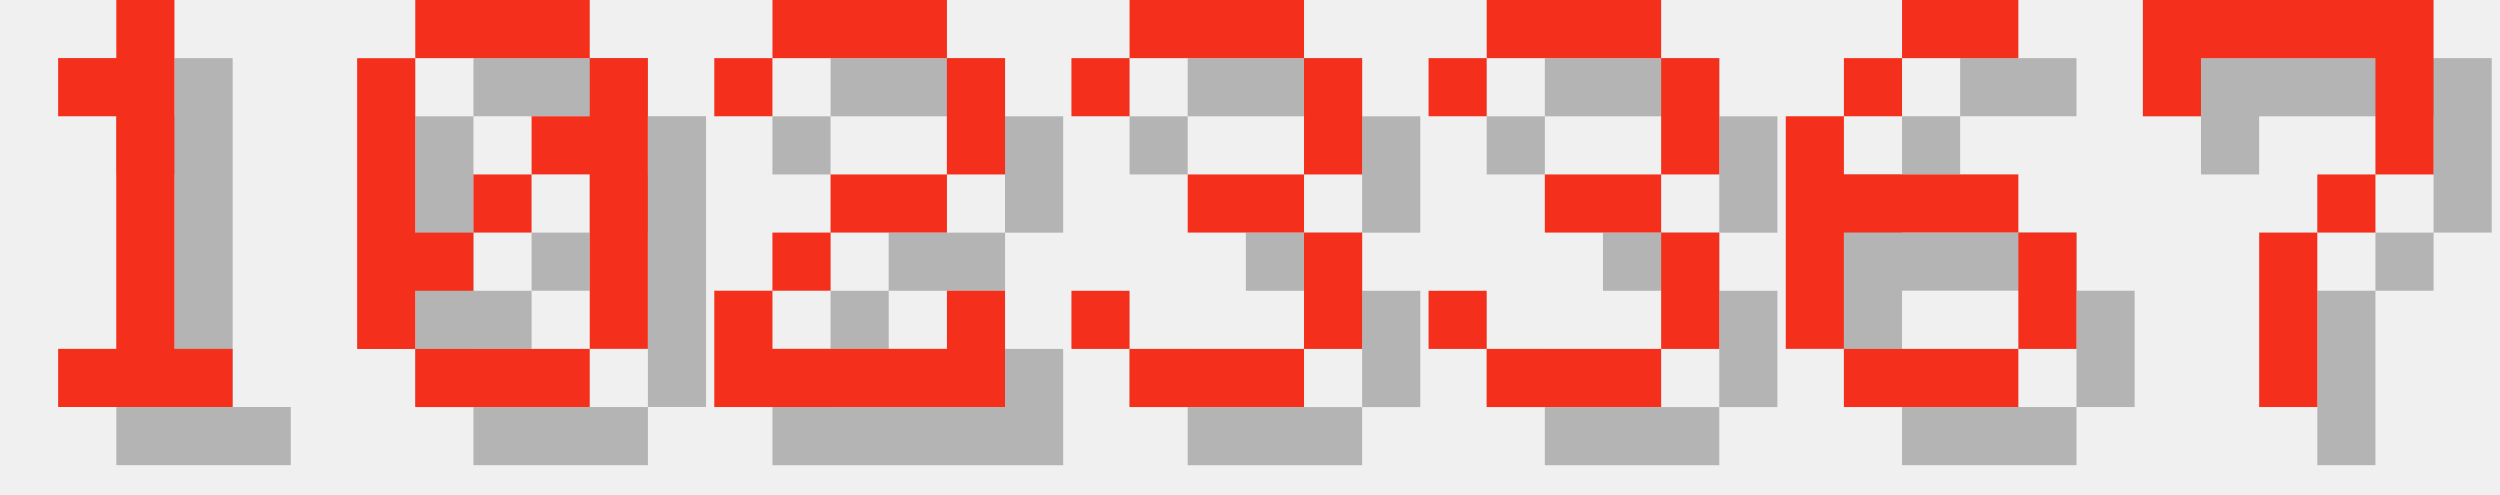
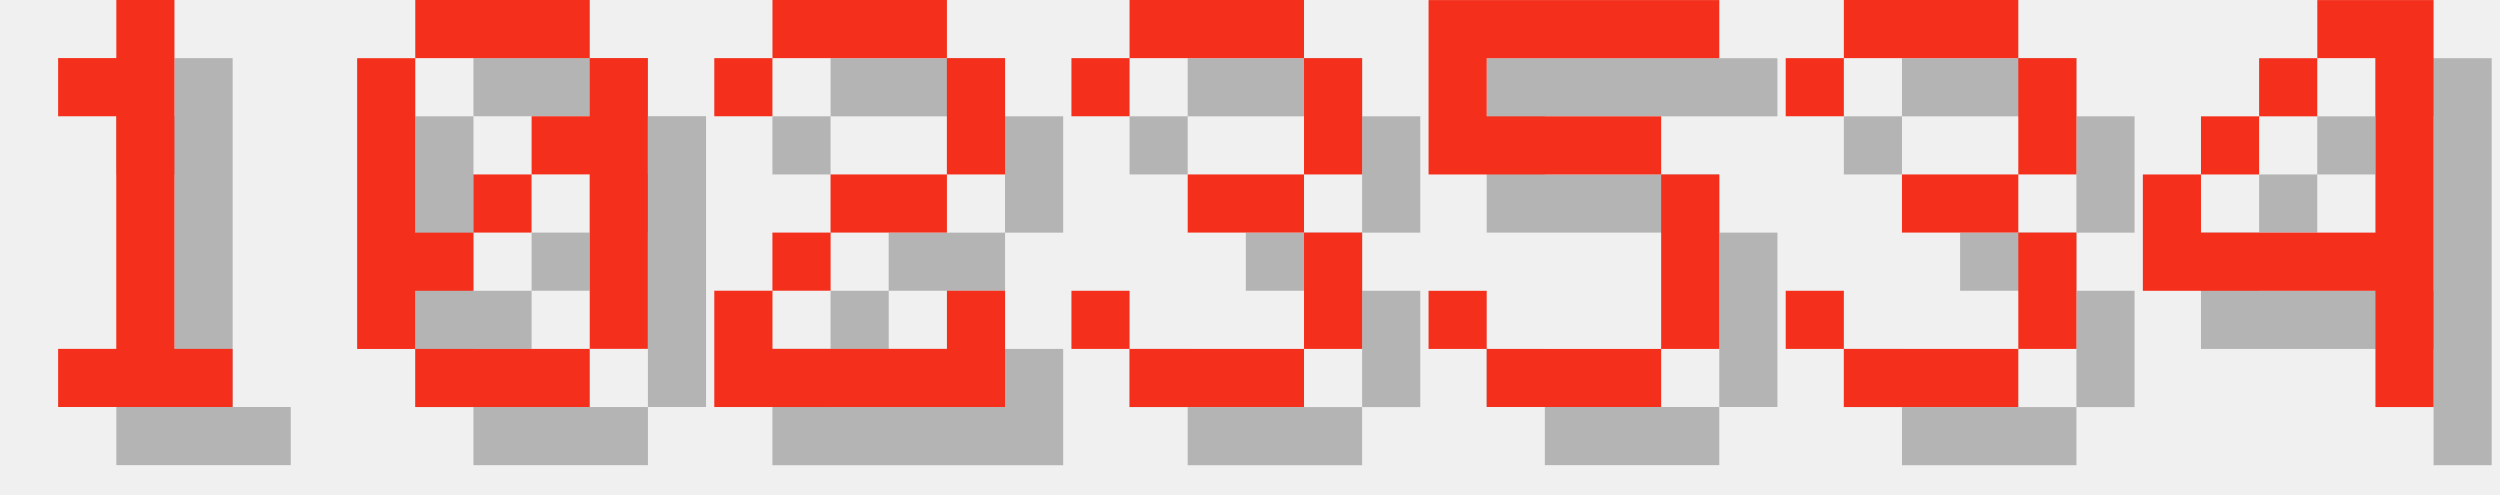
<svg xmlns="http://www.w3.org/2000/svg" version="1.1" width="182.0" height="36">
  <style>
        .text-foreground {
            fill: #F4301C;
        }
        .text-shadow {
            fill: #000000;
            fill-opacity: 0.25;
        }
    </style>
  <g class="digit" id="digit_1" transform="translate(0.0, 0), scale(4)">
    <path id="digit_1_shadow" class="text-shadow" d="m2.117 2.117v1.058h1.058v4.233h-1.058v1.058h3.175v-1.058h-1.058v-6.35h-1.058v1.058h-1.058z" fill-opacity=".5" style="paint-order:stroke fill markers" />
    <path id="digit_1_fg" class="text-foreground" d="m1.058 1.058v1.058h1.058v4.233h-1.058v1.058h3.175v-1.058h-1.058v-6.35h-1.058v1.058h-1.058z" fill="#fff" style="paint-order:stroke fill markers" />
  </g>
  <g class="digit" id="digit_0" transform="translate(26.0, 0), scale(4)">
    <path id="digit_0_shadow" class="text-shadow" d="m2.117 1.058v1.058h3.175v-1.058h-3.175zm3.175 1.058v1.058h-1.058v1.058h1.058v3.175h1.058v-5.292h-1.058zm0 5.292h-3.175v1.058h3.175v-1.058zm-3.175 0v-1.058h1.058v-1.058h-1.058v-3.175h-1.058v5.292h1.058zm1.058-2.117h1.058v-1.058h-1.058v1.058z" fill-opacity=".5" style="paint-order:stroke fill markers" />
    <path id="digit_0_fg" class="text-foreground" d="m1.058 0v1.058h3.175v-1.058h-3.175zm3.175 1.058v1.058h-1.058v1.058h1.058v3.175h1.058v-5.292h-1.058zm0 5.292h-3.175v1.058h3.175v-1.058zm-3.175 0v-1.058h1.058v-1.058h-1.058v-3.175h-1.058v5.292h1.058zm1.058-2.117h1.058v-1.058h-1.058v1.058z" fill="#fff" style="paint-order:stroke fill markers" />
  </g>
  <g class="digit" id="digit_2" transform="translate(52.0, 0), scale(4)">
    <path id="digit_2_shadow" class="text-shadow" d="m1.058 2.117v1.058h1.058v-1.058h3.175v2.117h-2.117v1.058h-1.058v1.058h-1.058v2.117h5.292v-2.117h-1.058v1.058h-3.175v-1.058h1.058v-1.058h2.117v-1.058h1.058v-2.117h-1.058v-1.058h-3.175v1.058h-1.058z" fill-opacity=".5" style="paint-order:stroke fill markers" />
    <path id="digit_2_fg" class="text-foreground" d="m0 1.058v1.058h1.058v-1.058h3.175v2.117h-2.117v1.058h-1.058v1.058h-1.058v2.117h5.292v-2.117h-1.058v1.058h-3.175v-1.058h1.058v-1.058h2.117v-1.058h1.058v-2.117h-1.058v-1.058h-3.175v1.058h-1.058z" fill="#fff" style="paint-order:stroke fill markers" />
  </g>
  <g class="digit" id="digit_3" transform="translate(78.0, 0), scale(4)">
    <path id="digit_3_shadow" class="text-shadow" d="m1.058 2.117v1.058h1.058v-1.058h3.175v2.117h-2.117v1.058h2.117v2.117h-3.175v-1.058h-1.058v1.058h1.058v1.058h3.175v-1.058h1.058v-2.117h-1.058v-1.058h1.058v-2.117h-1.058v-1.058h-3.175v1.058h-1.058z" fill-opacity=".5" style="paint-order:stroke fill markers" />
    <path id="digit_3_fg" class="text-foreground" d="m0 1.058v1.058h1.058v-1.058h3.175v2.117h-2.117v1.058h2.117v2.117h-3.175v-1.058h-1.058v1.058h1.058v1.058h3.175v-1.058h1.058v-2.117h-1.058v-1.058h1.058v-2.117h-1.058v-1.058h-3.175v1.058h-1.058z" fill="#fff" style="paint-order:stroke fill markers" />
  </g>
-   <g class="digit" id="digit_3" transform="translate(104.0, 0), scale(4)">
+   <g class="digit" id="digit_5" transform="translate(104.0, 0), scale(4)">
+     <path id="digit_5_shadow" class="text-shadow" d="m1.058 1.058v3.175h4.233v3.175h-3.175v-1.058h-1.058v1.058h1.058v1.058h3.175v-1.058h1.058v-3.175h-1.058v-1.058h-3.175v-1.058h4.233v-1.058h-5.292z" fill-opacity=".5" style="paint-order:stroke fill markers" />
+     <path id="digit_5_fg" class="text-foreground" d="m0 0v3.175h4.233v3.175h-3.175v-1.058h-1.058v1.058h1.058v1.058h3.175v-1.058h1.058v-3.175h-1.058v-1.058h-3.175v-1.058h4.233v-1.058h-5.292z" fill="#fff" style="paint-order:stroke fill markers" />
+   </g>
+   <g class="digit" id="digit_3" transform="translate(130.0, 0), scale(4)">
    <path id="digit_3_shadow" class="text-shadow" d="m1.058 2.117v1.058h1.058v-1.058h3.175v2.117h-2.117v1.058h2.117v2.117h-3.175v-1.058h-1.058v1.058h1.058v1.058h3.175v-1.058h1.058v-2.117h-1.058v-1.058h1.058v-2.117h-1.058v-1.058h-3.175v1.058h-1.058z" fill-opacity=".5" style="paint-order:stroke fill markers" />
    <path id="digit_3_fg" class="text-foreground" d="m0 1.058v1.058h1.058v-1.058h3.175v2.117h-2.117v1.058h2.117v2.117h-3.175v-1.058h-1.058v1.058h1.058v1.058h3.175v-1.058h1.058v-2.117h-1.058v-1.058h1.058v-2.117h-1.058v-1.058h-3.175v1.058h-1.058z" fill="#fff" style="paint-order:stroke fill markers" />
  </g>
-   <g class="digit" id="digit_6" transform="translate(130.0, 0), scale(4)">
-     <path id="digit_6_shadow" class="text-shadow" d="m3.175 1.058v1.058h2.117v-1.058h-2.117zm0 1.058h-1.058v1.058h1.058v-1.058zm-1.058 1.058h-1.058v4.233h1.058v-2.117h3.175v-1.058h-3.175v-1.058zm3.175 2.117v2.117h1.058v-2.117h-1.058zm0 2.117h-3.175v1.058h3.175v-1.058z" fill-opacity=".5" style="paint-order:stroke fill markers" />
-     <path id="digit_6_fg" class="text-foreground" d="m2.117 0v1.058h2.117v-1.058h-2.117zm0 1.058h-1.058v1.058h1.058v-1.058zm-1.058 1.058h-1.058v4.233h1.058v-2.117h3.175v-1.058h-3.175v-1.058zm3.175 2.117v2.117h1.058v-2.117h-1.058zm0 2.117h-3.175v1.058h3.175v-1.058z" fill="#fff" style="paint-order:stroke fill markers" />
-   </g>
-   <g class="digit" id="digit_7" transform="translate(156.0, 0), scale(4)">
-     <path id="digit_7_shadow" class="text-shadow" d="m1.058 1.058 2e-6 2.117h1.058v-1.058h3.175v1.058l2e-7 1.058h-1.058v1.058h-1.058l4e-7 3.175 1.058 1e-7v-3.175h1.058v-1.058h1.058l5e-7 -1.058v-2.117z" fill-opacity=".5" style="paint-order:stroke fill markers" />
-     <path id="digit_7_fg" class="text-foreground" d="m0 0 2e-6 2.117h1.058v-1.058h3.175v1.058l2e-7 1.058h-1.058v1.058h-1.058l4e-7 3.175 1.058 1e-7v-3.175h1.058v-1.058h1.058l5e-7 -1.058v-2.117z" fill="#fff" style="paint-order:stroke fill markers" />
+   <g class="digit" id="digit_4" transform="translate(156.0, 0), scale(4)">
+     <path id="digit_4_shadow" class="text-shadow" d="m4.233 1.058v1.058h1.058v3.175h-3.175v-1.058h-1.058v2.117h4.233v2.117h1.058v-7.408h-2.117zm-2.117 3.175h1.058v-1.058h-1.058v1.058zm1.058-1.058h1.058v-1.058h-1.058v1.058z" fill-opacity=".5" style="paint-order:stroke fill markers" />
+     <path id="digit_4_fg" class="text-foreground" d="m3.175 0v1.058h1.058v3.175h-3.175v-1.058h-1.058v2.117h4.233v2.117h1.058v-7.408h-2.117zm-2.117 3.175h1.058v-1.058h-1.058v1.058zm1.058-1.058h1.058v-1.058h-1.058v1.058z" fill="#fff" style="paint-order:stroke fill markers" />
  </g>
</svg>
